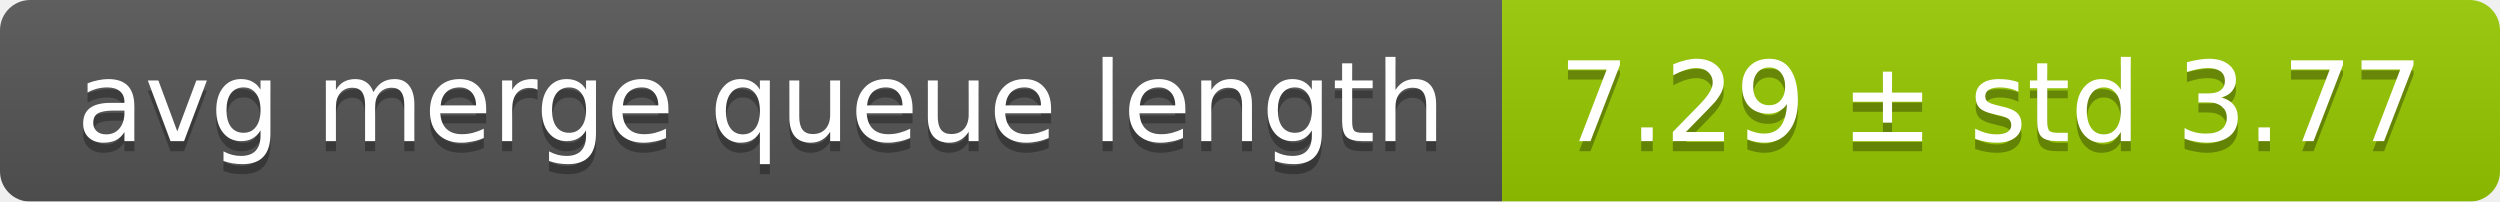
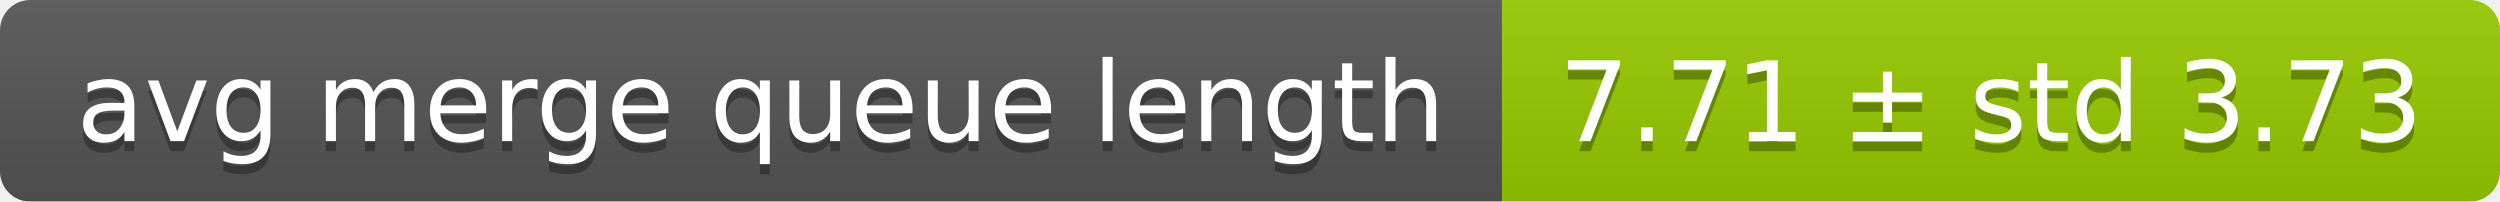
<svg xmlns="http://www.w3.org/2000/svg" width="248" height="20">
  <linearGradient id="smooth" x2="0" y2="100%">
    <stop offset="0" stop-color="#bbb" stop-opacity=".1" />
    <stop offset="1" stop-opacity=".1" />
  </linearGradient>
  <mask id="round">
    <rect width="248" height="20" rx="3" fill="#fff" />
  </mask>
  <g mask="url(#round)">
    <rect width="149" height="20" fill="#555" />
    <rect x="149" width="99" height="20" fill="#97ca00" />
    <rect width="248" height="20" fill="url(#smooth)" />
  </g>
  <g fill="#fff" text-anchor="middle" font-family="DejaVu Sans,Verdana,Geneva,sans-serif" font-size="11">
    <text x="75.5" y="15" fill="#010101" fill-opacity=".3">avg merge queue length</text>
    <text x="75.5" y="14">avg merge queue length</text>
-     <text x="197.5" y="15" fill="#010101" fill-opacity=".3">7.29 ± std 3.77</text>
-     <text x="197.5" y="14">7.29 ± std 3.77</text>
+     <text x="197.5" y="15" fill="#010101" fill-opacity=".3">7.71 ± std 3.73</text>
+     <text x="197.5" y="14">7.71 ± std 3.73</text>
  </g>
</svg>
